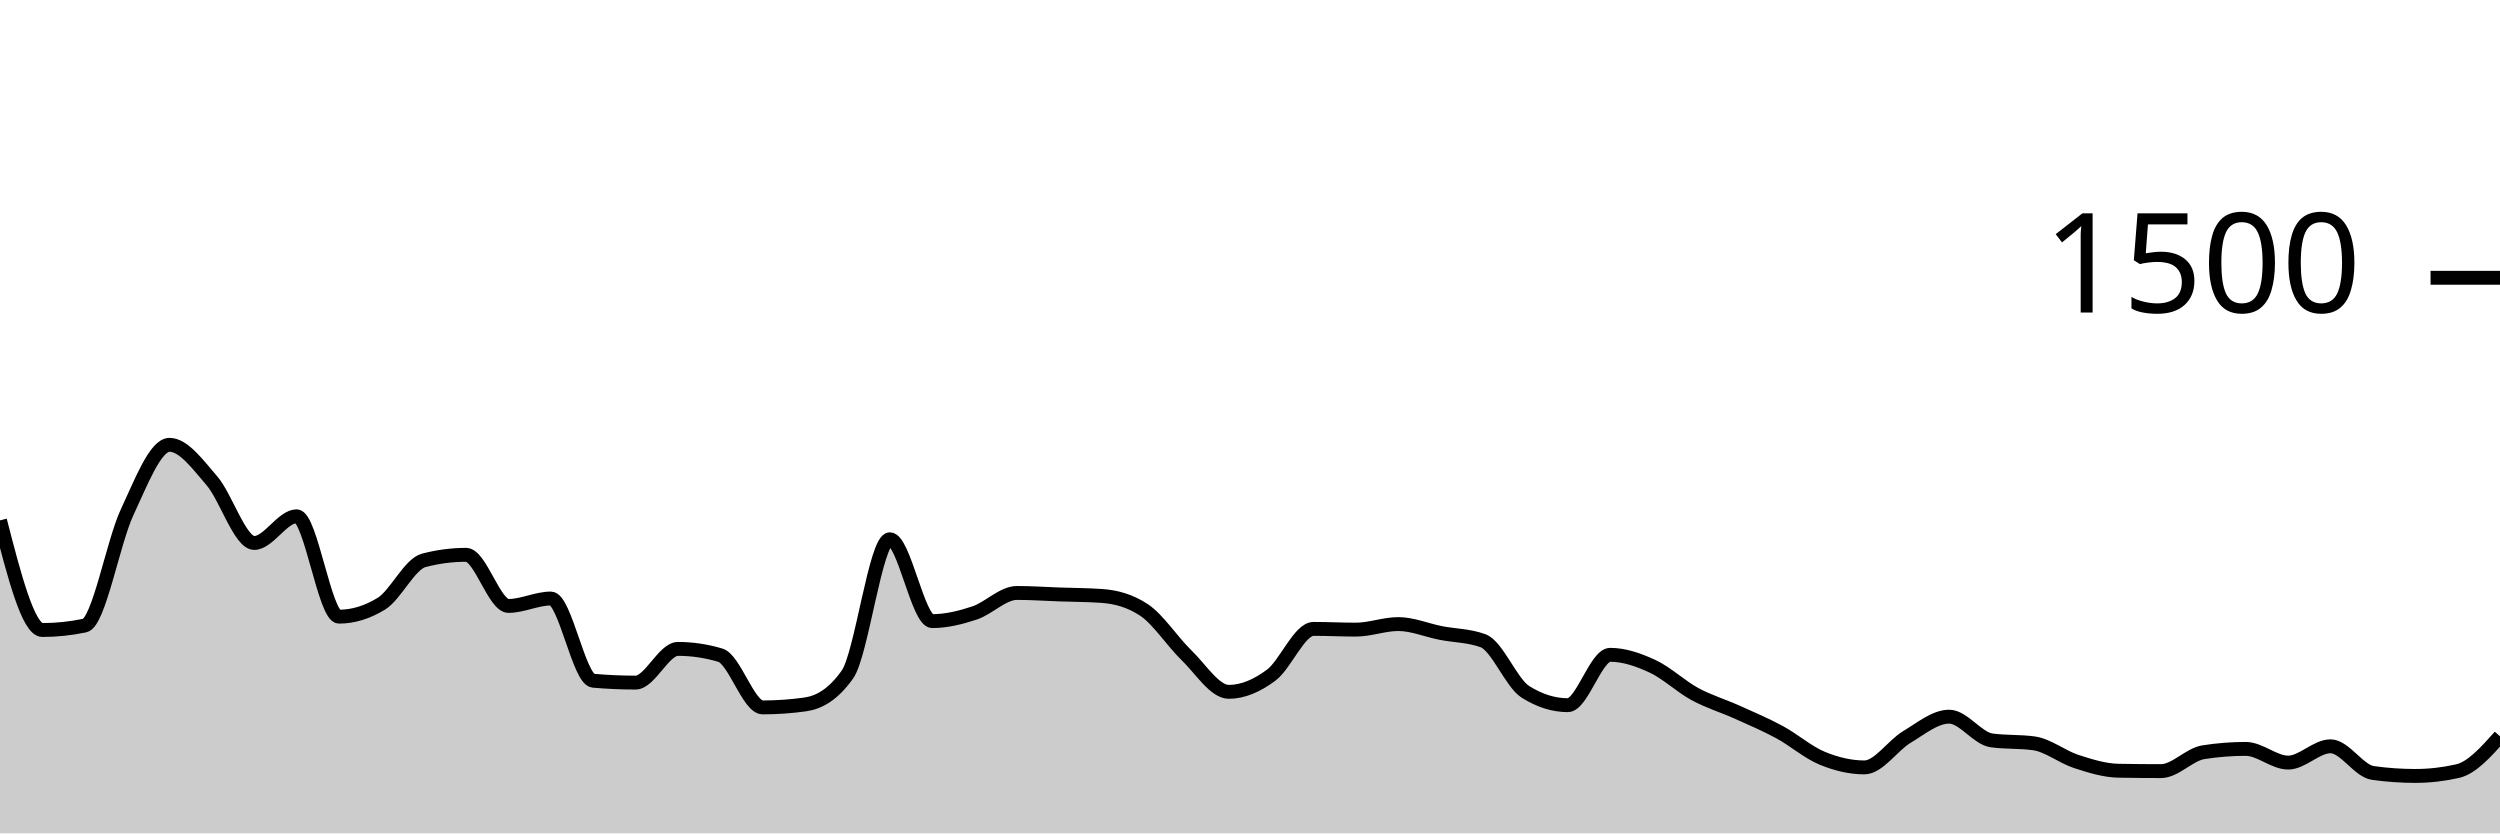
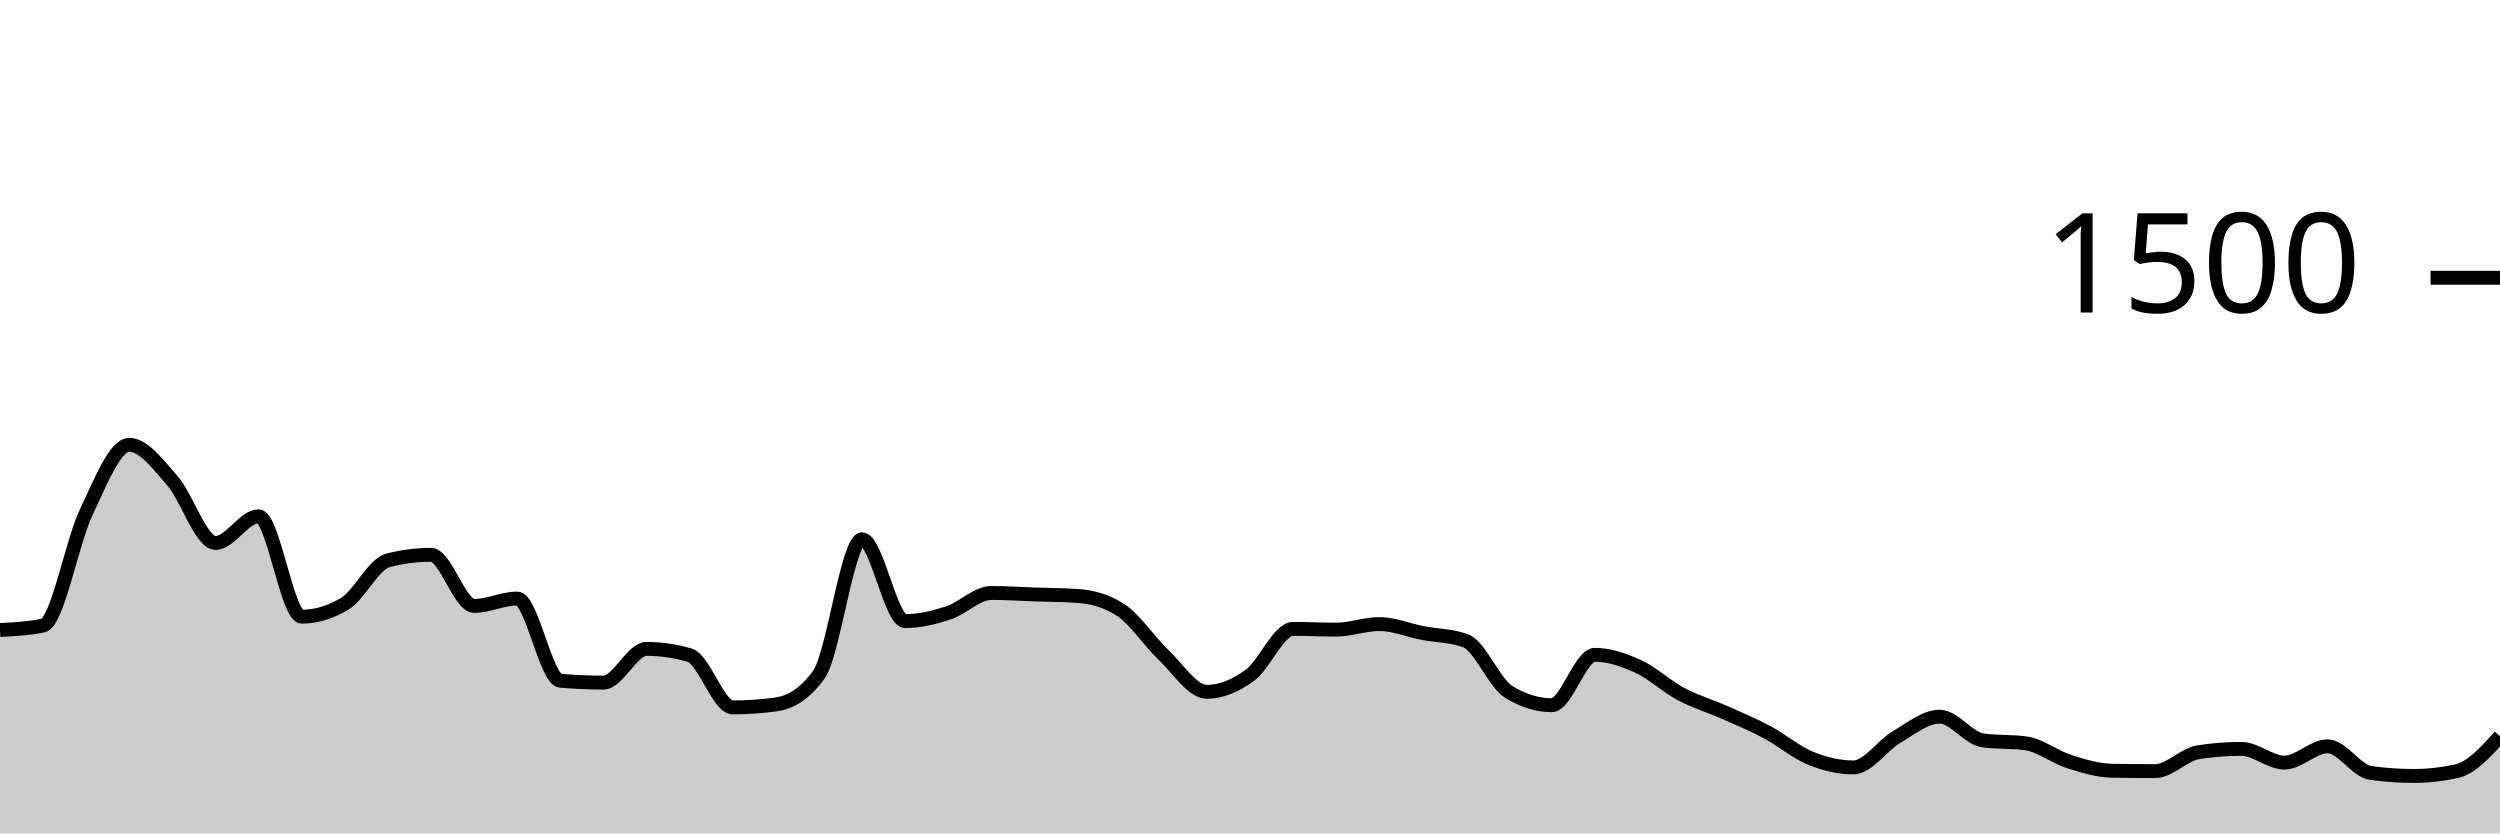
<svg xmlns="http://www.w3.org/2000/svg" viewBox="0 0 180 60">
  <g transform="translate(0,20)">
-     <path class="area" fill="rgba(0, 0, 0, 0.2)" d="M0,17.467C1.017,21.413,2.034,25.36,3.051,25.36C4.068,25.36,5.085,25.253,6.102,25.04C7.119,24.827,8.136,19.049,9.153,16.88C10.169,14.711,11.186,12.027,12.203,12.027C13.22,12.027,14.237,13.436,15.254,14.613C16.271,15.791,17.288,19.093,18.305,19.093C19.322,19.093,20.339,17.173,21.356,17.173C22.373,17.173,23.39,24.4,24.407,24.4C25.424,24.4,26.441,24.089,27.458,23.467C28.475,22.844,29.492,20.613,30.508,20.347C31.525,20.08,32.542,19.947,33.559,19.947C34.576,19.947,35.593,23.627,36.61,23.627C37.627,23.627,38.644,23.093,39.661,23.093C40.678,23.093,41.695,28.924,42.712,29.013C43.729,29.102,44.746,29.147,45.763,29.147C46.78,29.147,47.797,26.72,48.814,26.72C49.831,26.72,50.847,26.871,51.864,27.173C52.881,27.476,53.898,30.933,54.915,30.933C55.932,30.933,56.949,30.862,57.966,30.72C58.983,30.578,60,30,61.017,28.56C62.034,27.12,63.051,18.827,64.068,18.827C65.085,18.827,66.102,24.72,67.119,24.72C68.136,24.72,69.153,24.471,70.169,24.133C71.186,23.796,72.203,22.693,73.22,22.693C74.237,22.693,75.254,22.764,76.271,22.8C77.288,22.836,78.305,22.836,79.322,22.907C80.339,22.978,81.356,23.244,82.373,23.92C83.39,24.596,84.407,26.191,85.424,27.173C86.441,28.156,87.458,29.813,88.475,29.813C89.492,29.813,90.508,29.369,91.525,28.613C92.542,27.858,93.559,25.28,94.576,25.28C95.593,25.28,96.61,25.333,97.627,25.333C98.644,25.333,99.661,24.933,100.678,24.933C101.695,24.933,102.712,25.373,103.729,25.573C104.746,25.773,105.763,25.76,106.78,26.133C107.797,26.507,108.814,29.173,109.831,29.813C110.847,30.453,111.864,30.773,112.881,30.773C113.898,30.773,114.915,27.147,115.932,27.147C116.949,27.147,117.966,27.502,118.983,27.973C120,28.444,121.017,29.422,122.034,29.973C123.051,30.524,124.068,30.822,125.085,31.28C126.102,31.738,127.119,32.169,128.136,32.72C129.153,33.271,130.169,34.164,131.186,34.587C132.203,35.009,133.22,35.253,134.237,35.253C135.254,35.253,136.271,33.676,137.288,33.067C138.305,32.458,139.322,31.6,140.339,31.6C141.356,31.6,142.373,33.164,143.39,33.307C144.407,33.449,145.424,33.378,146.441,33.52C147.458,33.662,148.475,34.498,149.492,34.827C150.508,35.156,151.525,35.476,152.542,35.493C153.559,35.511,154.576,35.52,155.593,35.52C156.61,35.52,157.627,34.32,158.644,34.16C159.661,34,160.678,33.92,161.695,33.92C162.712,33.92,163.729,34.907,164.746,34.907C165.763,34.907,166.78,33.733,167.797,33.733C168.814,33.733,169.831,35.511,170.847,35.653C171.864,35.796,172.881,35.867,173.898,35.867C174.915,35.867,175.932,35.751,176.949,35.52C177.966,35.289,178.983,34.151,180,33.013L180,40C178.983,40,177.966,40,176.949,40C175.932,40,174.915,40,173.898,40C172.881,40,171.864,40,170.847,40C169.831,40,168.814,40,167.797,40C166.78,40,165.763,40,164.746,40C163.729,40,162.712,40,161.695,40C160.678,40,159.661,40,158.644,40C157.627,40,156.61,40,155.593,40C154.576,40,153.559,40,152.542,40C151.525,40,150.508,40,149.492,40C148.475,40,147.458,40,146.441,40C145.424,40,144.407,40,143.39,40C142.373,40,141.356,40,140.339,40C139.322,40,138.305,40,137.288,40C136.271,40,135.254,40,134.237,40C133.22,40,132.203,40,131.186,40C130.169,40,129.153,40,128.136,40C127.119,40,126.102,40,125.085,40C124.068,40,123.051,40,122.034,40C121.017,40,120,40,118.983,40C117.966,40,116.949,40,115.932,40C114.915,40,113.898,40,112.881,40C111.864,40,110.847,40,109.831,40C108.814,40,107.797,40,106.78,40C105.763,40,104.746,40,103.729,40C102.712,40,101.695,40,100.678,40C99.661,40,98.644,40,97.627,40C96.61,40,95.593,40,94.576,40C93.559,40,92.542,40,91.525,40C90.508,40,89.492,40,88.475,40C87.458,40,86.441,40,85.424,40C84.407,40,83.39,40,82.373,40C81.356,40,80.339,40,79.322,40C78.305,40,77.288,40,76.271,40C75.254,40,74.237,40,73.22,40C72.203,40,71.186,40,70.169,40C69.153,40,68.136,40,67.119,40C66.102,40,65.085,40,64.068,40C63.051,40,62.034,40,61.017,40C60,40,58.983,40,57.966,40C56.949,40,55.932,40,54.915,40C53.898,40,52.881,40,51.864,40C50.847,40,49.831,40,48.814,40C47.797,40,46.78,40,45.763,40C44.746,40,43.729,40,42.712,40C41.695,40,40.678,40,39.661,40C38.644,40,37.627,40,36.61,40C35.593,40,34.576,40,33.559,40C32.542,40,31.525,40,30.508,40C29.492,40,28.475,40,27.458,40C26.441,40,25.424,40,24.407,40C23.39,40,22.373,40,21.356,40C20.339,40,19.322,40,18.305,40C17.288,40,16.271,40,15.254,40C14.237,40,13.22,40,12.203,40C11.186,40,10.169,40,9.153,40C8.136,40,7.119,40,6.102,40C5.085,40,4.068,40,3.051,40C2.034,40,1.017,40,0,40Z" />
-     <path class="line" stroke="black" fill="none" d="M0,17.467C1.017,21.413,2.034,25.36,3.051,25.36C4.068,25.36,5.085,25.253,6.102,25.04C7.119,24.827,8.136,19.049,9.153,16.88C10.169,14.711,11.186,12.027,12.203,12.027C13.22,12.027,14.237,13.436,15.254,14.613C16.271,15.791,17.288,19.093,18.305,19.093C19.322,19.093,20.339,17.173,21.356,17.173C22.373,17.173,23.39,24.4,24.407,24.4C25.424,24.4,26.441,24.089,27.458,23.467C28.475,22.844,29.492,20.613,30.508,20.347C31.525,20.08,32.542,19.947,33.559,19.947C34.576,19.947,35.593,23.627,36.61,23.627C37.627,23.627,38.644,23.093,39.661,23.093C40.678,23.093,41.695,28.924,42.712,29.013C43.729,29.102,44.746,29.147,45.763,29.147C46.78,29.147,47.797,26.72,48.814,26.72C49.831,26.72,50.847,26.871,51.864,27.173C52.881,27.476,53.898,30.933,54.915,30.933C55.932,30.933,56.949,30.862,57.966,30.72C58.983,30.578,60,30,61.017,28.56C62.034,27.12,63.051,18.827,64.068,18.827C65.085,18.827,66.102,24.72,67.119,24.72C68.136,24.72,69.153,24.471,70.169,24.133C71.186,23.796,72.203,22.693,73.22,22.693C74.237,22.693,75.254,22.764,76.271,22.8C77.288,22.836,78.305,22.836,79.322,22.907C80.339,22.978,81.356,23.244,82.373,23.92C83.39,24.596,84.407,26.191,85.424,27.173C86.441,28.156,87.458,29.813,88.475,29.813C89.492,29.813,90.508,29.369,91.525,28.613C92.542,27.858,93.559,25.28,94.576,25.28C95.593,25.28,96.61,25.333,97.627,25.333C98.644,25.333,99.661,24.933,100.678,24.933C101.695,24.933,102.712,25.373,103.729,25.573C104.746,25.773,105.763,25.76,106.78,26.133C107.797,26.507,108.814,29.173,109.831,29.813C110.847,30.453,111.864,30.773,112.881,30.773C113.898,30.773,114.915,27.147,115.932,27.147C116.949,27.147,117.966,27.502,118.983,27.973C120,28.444,121.017,29.422,122.034,29.973C123.051,30.524,124.068,30.822,125.085,31.28C126.102,31.738,127.119,32.169,128.136,32.72C129.153,33.271,130.169,34.164,131.186,34.587C132.203,35.009,133.22,35.253,134.237,35.253C135.254,35.253,136.271,33.676,137.288,33.067C138.305,32.458,139.322,31.6,140.339,31.6C141.356,31.6,142.373,33.164,143.39,33.307C144.407,33.449,145.424,33.378,146.441,33.52C147.458,33.662,148.475,34.498,149.492,34.827C150.508,35.156,151.525,35.476,152.542,35.493C153.559,35.511,154.576,35.52,155.593,35.52C156.61,35.52,157.627,34.32,158.644,34.16C159.661,34,160.678,33.92,161.695,33.92C162.712,33.92,163.729,34.907,164.746,34.907C165.763,34.907,166.78,33.733,167.797,33.733C168.814,33.733,169.831,35.511,170.847,35.653C171.864,35.796,172.881,35.867,173.898,35.867C174.915,35.867,175.932,35.751,176.949,35.52C177.966,35.289,178.983,34.151,180,33.013" />
+     <path class="area" fill="rgba(0, 0, 0, 0.2)" d="M0,25.36C1.034,25.307,2.069,25.253,3.103,25.04C4.138,24.827,5.172,19.049,6.207,16.88C7.241,14.711,8.276,12.027,9.31,12.027C10.345,12.027,11.379,13.436,12.414,14.613C13.448,15.791,14.483,19.093,15.517,19.093C16.552,19.093,17.586,17.173,18.621,17.173C19.655,17.173,20.69,24.4,21.724,24.4C22.759,24.4,23.793,24.089,24.828,23.467C25.862,22.844,26.897,20.613,27.931,20.347C28.966,20.08,30,19.947,31.034,19.947C32.069,19.947,33.103,23.627,34.138,23.627C35.172,23.627,36.207,23.093,37.241,23.093C38.276,23.093,39.31,28.924,40.345,29.013C41.379,29.102,42.414,29.147,43.448,29.147C44.483,29.147,45.517,26.72,46.552,26.72C47.586,26.72,48.621,26.871,49.655,27.173C50.69,27.476,51.724,30.933,52.759,30.933C53.793,30.933,54.828,30.862,55.862,30.72C56.897,30.578,57.931,30,58.966,28.56C60,27.12,61.034,18.827,62.069,18.827C63.103,18.827,64.138,24.72,65.172,24.72C66.207,24.72,67.241,24.471,68.276,24.133C69.31,23.796,70.345,22.693,71.379,22.693C72.414,22.693,73.448,22.764,74.483,22.8C75.517,22.836,76.552,22.836,77.586,22.907C78.621,22.978,79.655,23.244,80.69,23.92C81.724,24.596,82.759,26.191,83.793,27.173C84.828,28.156,85.862,29.813,86.897,29.813C87.931,29.813,88.966,29.369,90,28.613C91.034,27.858,92.069,25.28,93.103,25.28C94.138,25.28,95.172,25.333,96.207,25.333C97.241,25.333,98.276,24.933,99.31,24.933C100.345,24.933,101.379,25.373,102.414,25.573C103.448,25.773,104.483,25.76,105.517,26.133C106.552,26.507,107.586,29.173,108.621,29.813C109.655,30.453,110.69,30.773,111.724,30.773C112.759,30.773,113.793,27.147,114.828,27.147C115.862,27.147,116.897,27.502,117.931,27.973C118.966,28.444,120,29.422,121.034,29.973C122.069,30.524,123.103,30.822,124.138,31.28C125.172,31.738,126.207,32.169,127.241,32.72C128.276,33.271,129.31,34.164,130.345,34.587C131.379,35.009,132.414,35.253,133.448,35.253C134.483,35.253,135.517,33.676,136.552,33.067C137.586,32.458,138.621,31.6,139.655,31.6C140.69,31.6,141.724,33.164,142.759,33.307C143.793,33.449,144.828,33.378,145.862,33.52C146.897,33.662,147.931,34.498,148.966,34.827C150,35.156,151.034,35.476,152.069,35.493C153.103,35.511,154.138,35.52,155.172,35.52C156.207,35.52,157.241,34.32,158.276,34.16C159.31,34,160.345,33.92,161.379,33.92C162.414,33.92,163.448,34.907,164.483,34.907C165.517,34.907,166.552,33.733,167.586,33.733C168.621,33.733,169.655,35.511,170.69,35.653C171.724,35.796,172.759,35.867,173.793,35.867C174.828,35.867,175.862,35.751,176.897,35.52C177.931,35.289,178.966,34.151,180,33.013L180,40C178.966,40,177.931,40,176.897,40C175.862,40,174.828,40,173.793,40C172.759,40,171.724,40,170.69,40C169.655,40,168.621,40,167.586,40C166.552,40,165.517,40,164.483,40C163.448,40,162.414,40,161.379,40C160.345,40,159.31,40,158.276,40C157.241,40,156.207,40,155.172,40C154.138,40,153.103,40,152.069,40C151.034,40,150,40,148.966,40C147.931,40,146.897,40,145.862,40C144.828,40,143.793,40,142.759,40C141.724,40,140.69,40,139.655,40C138.621,40,137.586,40,136.552,40C135.517,40,134.483,40,133.448,40C132.414,40,131.379,40,130.345,40C129.31,40,128.276,40,127.241,40C126.207,40,125.172,40,124.138,40C123.103,40,122.069,40,121.034,40C120,40,118.966,40,117.931,40C116.897,40,115.862,40,114.828,40C113.793,40,112.759,40,111.724,40C110.69,40,109.655,40,108.621,40C107.586,40,106.552,40,105.517,40C104.483,40,103.448,40,102.414,40C101.379,40,100.345,40,99.31,40C98.276,40,97.241,40,96.207,40C95.172,40,94.138,40,93.103,40C92.069,40,91.034,40,90,40C88.966,40,87.931,40,86.897,40C85.862,40,84.828,40,83.793,40C82.759,40,81.724,40,80.69,40C79.655,40,78.621,40,77.586,40C76.552,40,75.517,40,74.483,40C73.448,40,72.414,40,71.379,40C70.345,40,69.31,40,68.276,40C67.241,40,66.207,40,65.172,40C64.138,40,63.103,40,62.069,40C61.034,40,60,40,58.966,40C57.931,40,56.897,40,55.862,40C54.828,40,53.793,40,52.759,40C51.724,40,50.69,40,49.655,40C48.621,40,47.586,40,46.552,40C45.517,40,44.483,40,43.448,40C42.414,40,41.379,40,40.345,40C39.31,40,38.276,40,37.241,40C36.207,40,35.172,40,34.138,40C33.103,40,32.069,40,31.034,40C30,40,28.966,40,27.931,40C26.897,40,25.862,40,24.828,40C23.793,40,22.759,40,21.724,40C20.69,40,19.655,40,18.621,40C17.586,40,16.552,40,15.517,40C14.483,40,13.448,40,12.414,40C11.379,40,10.345,40,9.31,40C8.276,40,7.241,40,6.207,40C5.172,40,4.138,40,3.103,40C2.069,40,1.034,40,0,40Z" />
+     <path class="line" stroke="black" fill="none" d="M0,25.36C1.034,25.307,2.069,25.253,3.103,25.04C4.138,24.827,5.172,19.049,6.207,16.88C7.241,14.711,8.276,12.027,9.31,12.027C10.345,12.027,11.379,13.436,12.414,14.613C13.448,15.791,14.483,19.093,15.517,19.093C16.552,19.093,17.586,17.173,18.621,17.173C19.655,17.173,20.69,24.4,21.724,24.4C22.759,24.4,23.793,24.089,24.828,23.467C25.862,22.844,26.897,20.613,27.931,20.347C28.966,20.08,30,19.947,31.034,19.947C32.069,19.947,33.103,23.627,34.138,23.627C35.172,23.627,36.207,23.093,37.241,23.093C38.276,23.093,39.31,28.924,40.345,29.013C41.379,29.102,42.414,29.147,43.448,29.147C44.483,29.147,45.517,26.72,46.552,26.72C47.586,26.72,48.621,26.871,49.655,27.173C50.69,27.476,51.724,30.933,52.759,30.933C53.793,30.933,54.828,30.862,55.862,30.72C56.897,30.578,57.931,30,58.966,28.56C60,27.12,61.034,18.827,62.069,18.827C63.103,18.827,64.138,24.72,65.172,24.72C66.207,24.72,67.241,24.471,68.276,24.133C69.31,23.796,70.345,22.693,71.379,22.693C72.414,22.693,73.448,22.764,74.483,22.8C75.517,22.836,76.552,22.836,77.586,22.907C78.621,22.978,79.655,23.244,80.69,23.92C81.724,24.596,82.759,26.191,83.793,27.173C84.828,28.156,85.862,29.813,86.897,29.813C87.931,29.813,88.966,29.369,90,28.613C91.034,27.858,92.069,25.28,93.103,25.28C94.138,25.28,95.172,25.333,96.207,25.333C97.241,25.333,98.276,24.933,99.31,24.933C100.345,24.933,101.379,25.373,102.414,25.573C103.448,25.773,104.483,25.76,105.517,26.133C106.552,26.507,107.586,29.173,108.621,29.813C109.655,30.453,110.69,30.773,111.724,30.773C112.759,30.773,113.793,27.147,114.828,27.147C115.862,27.147,116.897,27.502,117.931,27.973C118.966,28.444,120,29.422,121.034,29.973C122.069,30.524,123.103,30.822,124.138,31.28C125.172,31.738,126.207,32.169,127.241,32.72C128.276,33.271,129.31,34.164,130.345,34.587C131.379,35.009,132.414,35.253,133.448,35.253C134.483,35.253,135.517,33.676,136.552,33.067C137.586,32.458,138.621,31.6,139.655,31.6C140.69,31.6,141.724,33.164,142.759,33.307C143.793,33.449,144.828,33.378,145.862,33.52C146.897,33.662,147.931,34.498,148.966,34.827C150,35.156,151.034,35.476,152.069,35.493C153.103,35.511,154.138,35.52,155.172,35.52C156.207,35.52,157.241,34.32,158.276,34.16C159.31,34,160.345,33.92,161.379,33.92C162.414,33.92,163.448,34.907,164.483,34.907C165.517,34.907,166.552,33.733,167.586,33.733C168.621,33.733,169.655,35.511,170.69,35.653C171.724,35.796,172.759,35.867,173.793,35.867C174.828,35.867,175.862,35.751,176.897,35.52C177.931,35.289,178.966,34.151,180,33.013" />
    <path class="axis-ceiling" stroke-width="1" stroke="black" fill="none" d="M175,0L180,0" />
    <text class="axis-ceiling-label" font-family="sans-serif" text-anchor="end" font-size="10px" x="170" y="2.5">1500</text>
  </g>
</svg>
